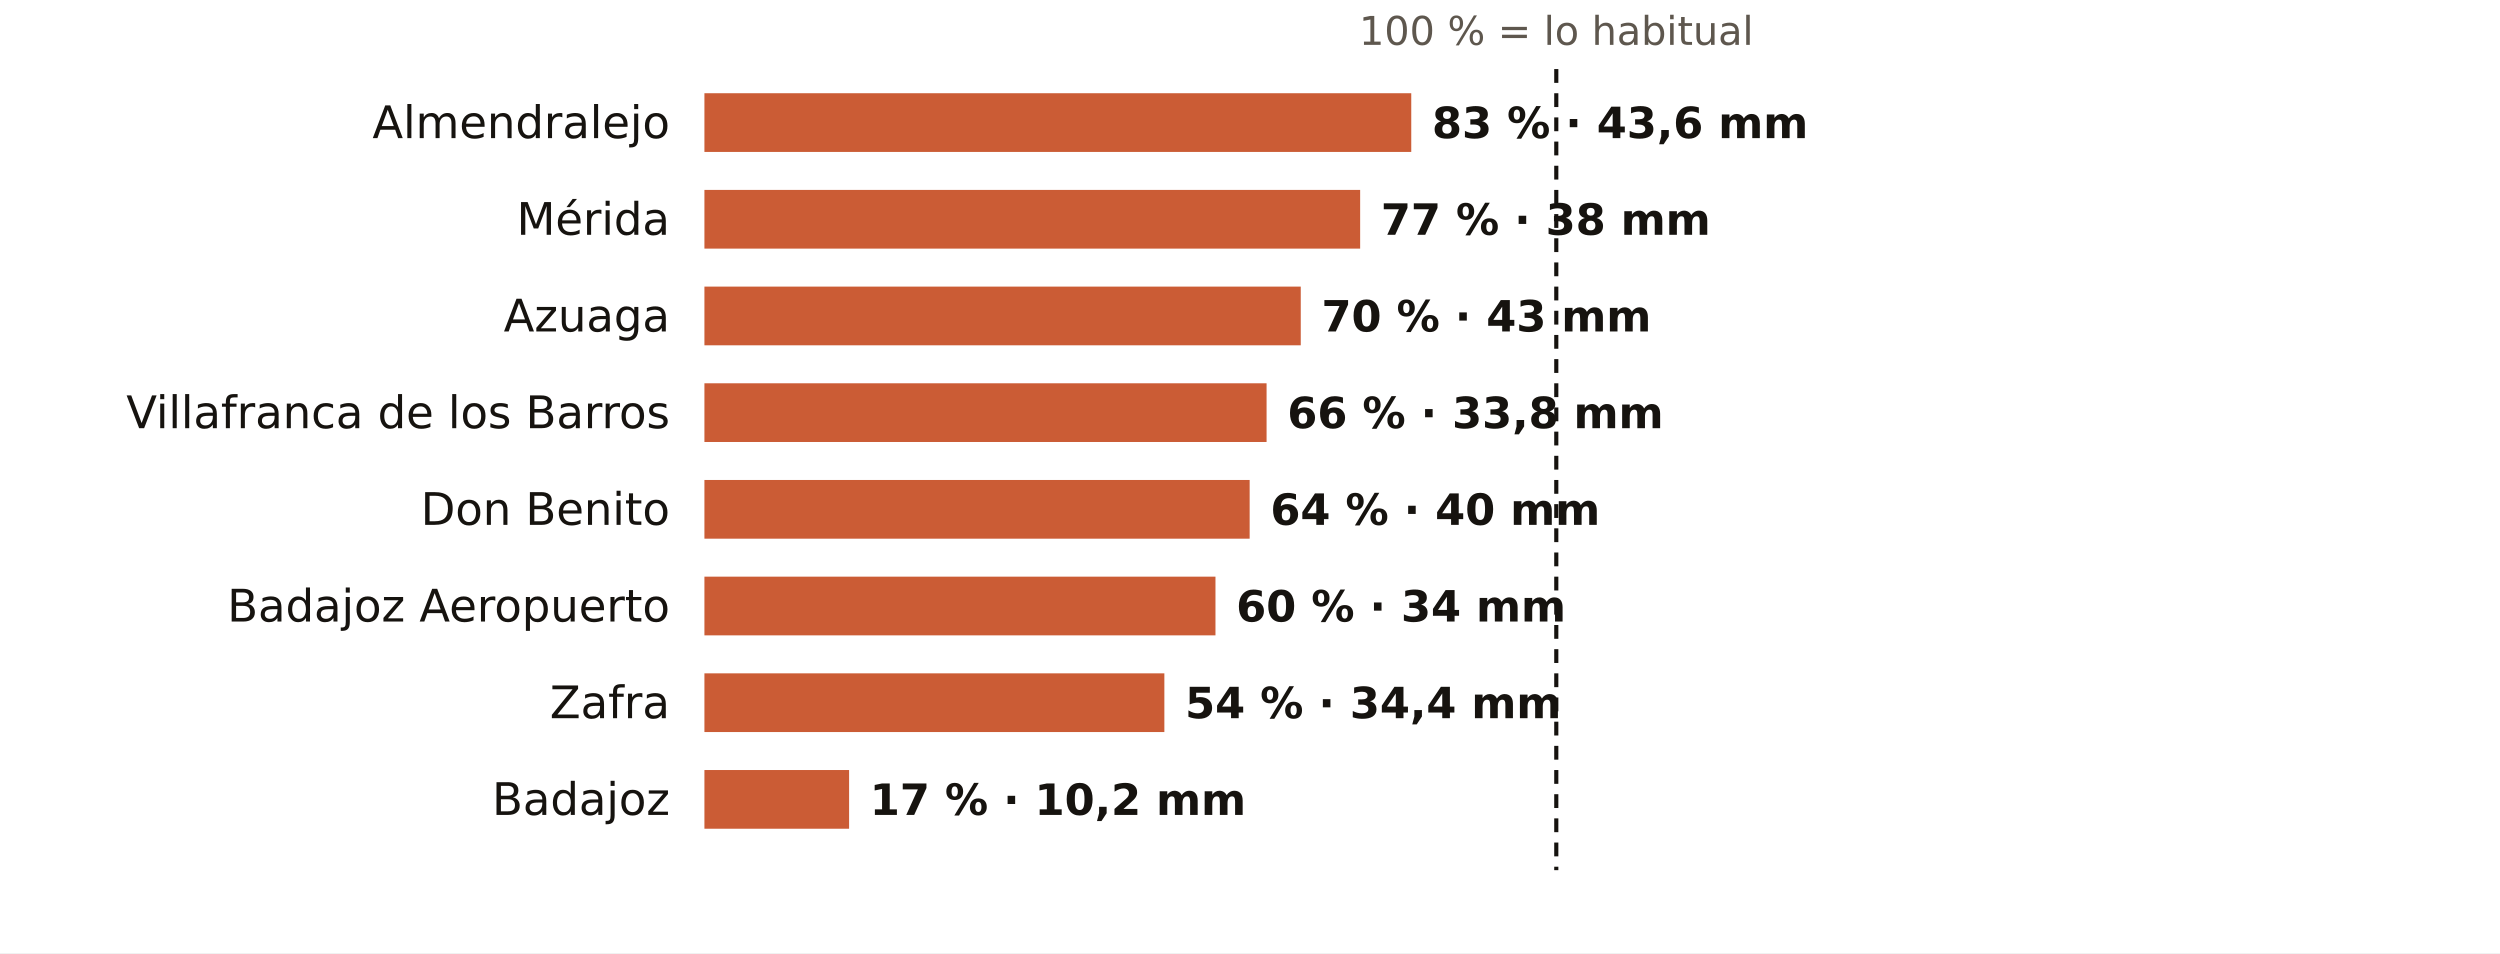
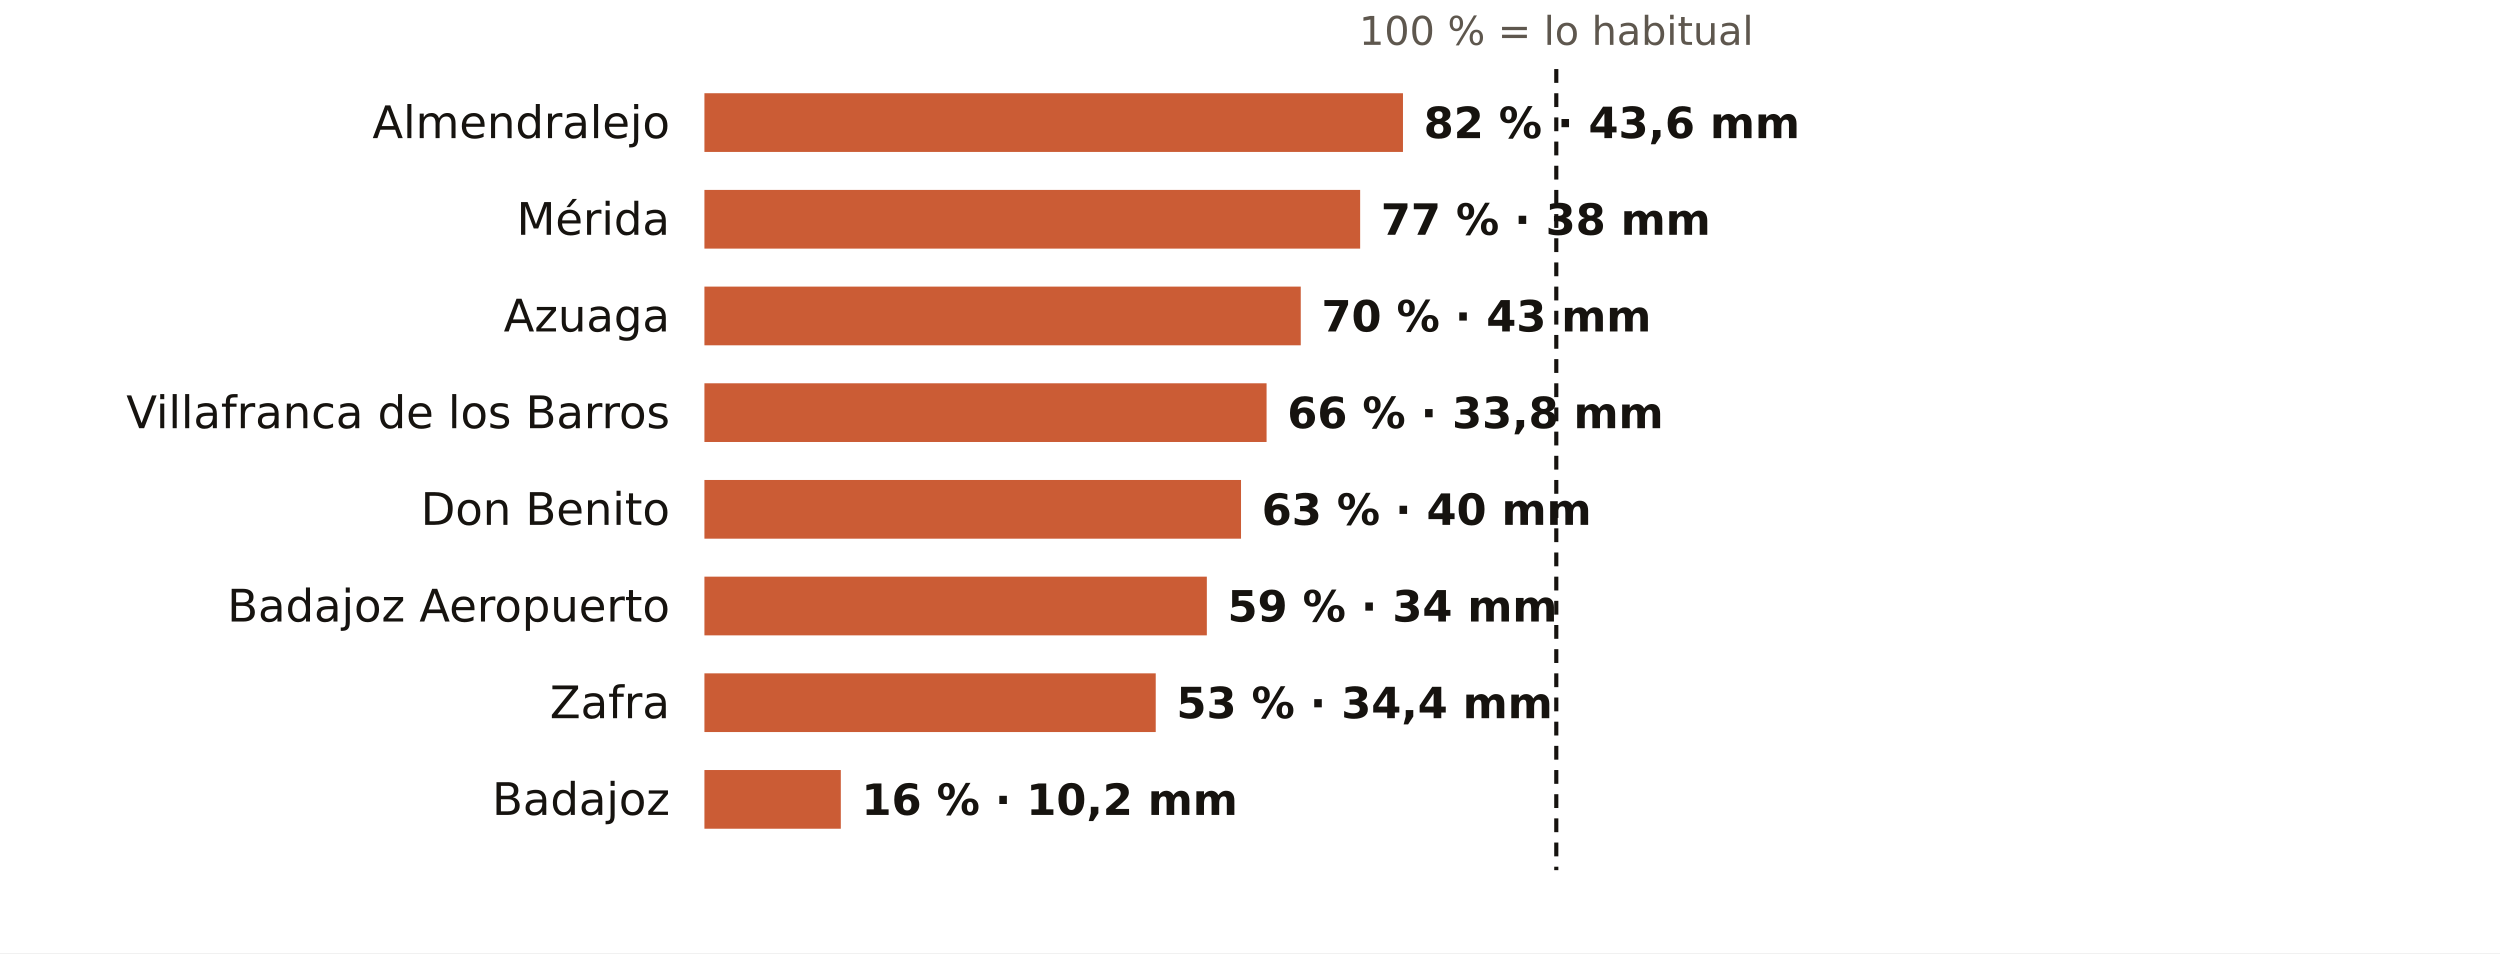
<svg xmlns="http://www.w3.org/2000/svg" viewBox="0 0 724 276" width="724" height="276" role="img" aria-label="El otoño en los pluviómetros de AEMET de Badajoz: % de lo habitual">
  <rect width="724" height="276" fill="#FFFFFF" />
  <text x="450.7" y="13.0" font-size="11.5" fill="#5E574E" text-anchor="middle" font-weight="400" font-family="Public Sans, DejaVu Sans, Arial, sans-serif">100 % = lo habitual</text>
  <text x="194.0" y="40.0" font-size="13" fill="#16130F" text-anchor="end" font-weight="500" font-family="Public Sans, DejaVu Sans, Arial, sans-serif">Almendralejo</text>
-   <rect x="204" y="27" width="204.7" height="17" fill="#C4461A" opacity="0.88" />
-   <text x="414.7" y="40.0" font-size="12.5" fill="#16130F" text-anchor="start" font-weight="600" font-family="Public Sans, DejaVu Sans, Arial, sans-serif">83 % · 43,6 mm</text>
+   <rect x="204" y="27" width="202.3" height="17" fill="#C4461A" opacity="0.88" />
+   <text x="412.3" y="40.0" font-size="12.5" fill="#16130F" text-anchor="start" font-weight="600" font-family="Public Sans, DejaVu Sans, Arial, sans-serif">82 % · 43,6 mm</text>
  <text x="194.0" y="68.0" font-size="13" fill="#16130F" text-anchor="end" font-weight="500" font-family="Public Sans, DejaVu Sans, Arial, sans-serif">Mérida</text>
  <rect x="204" y="55" width="189.9" height="17" fill="#C4461A" opacity="0.88" />
  <text x="399.9" y="68.0" font-size="12.5" fill="#16130F" text-anchor="start" font-weight="600" font-family="Public Sans, DejaVu Sans, Arial, sans-serif">77 % · 38 mm</text>
  <text x="194.0" y="96.0" font-size="13" fill="#16130F" text-anchor="end" font-weight="500" font-family="Public Sans, DejaVu Sans, Arial, sans-serif">Azuaga</text>
  <rect x="204" y="83" width="172.7" height="17" fill="#C4461A" opacity="0.88" />
  <text x="382.7" y="96.0" font-size="12.5" fill="#16130F" text-anchor="start" font-weight="600" font-family="Public Sans, DejaVu Sans, Arial, sans-serif">70 % · 43 mm</text>
  <text x="194.0" y="124.0" font-size="13" fill="#16130F" text-anchor="end" font-weight="500" font-family="Public Sans, DejaVu Sans, Arial, sans-serif">Villafranca de los Barros</text>
  <rect x="204" y="111" width="162.8" height="17" fill="#C4461A" opacity="0.88" />
  <text x="372.8" y="124.0" font-size="12.5" fill="#16130F" text-anchor="start" font-weight="600" font-family="Public Sans, DejaVu Sans, Arial, sans-serif">66 % · 33,8 mm</text>
  <text x="194.0" y="152.0" font-size="13" fill="#16130F" text-anchor="end" font-weight="500" font-family="Public Sans, DejaVu Sans, Arial, sans-serif">Don Benito</text>
-   <rect x="204" y="139" width="157.9" height="17" fill="#C4461A" opacity="0.88" />
-   <text x="367.9" y="152.0" font-size="12.5" fill="#16130F" text-anchor="start" font-weight="600" font-family="Public Sans, DejaVu Sans, Arial, sans-serif">64 % · 40 mm</text>
+   <rect x="204" y="139" width="155.4" height="17" fill="#C4461A" opacity="0.88" />
+   <text x="365.4" y="152.0" font-size="12.5" fill="#16130F" text-anchor="start" font-weight="600" font-family="Public Sans, DejaVu Sans, Arial, sans-serif">63 % · 40 mm</text>
  <text x="194.0" y="180.0" font-size="13" fill="#16130F" text-anchor="end" font-weight="500" font-family="Public Sans, DejaVu Sans, Arial, sans-serif">Badajoz Aeropuerto</text>
-   <rect x="204" y="167" width="148.0" height="17" fill="#C4461A" opacity="0.88" />
-   <text x="358.0" y="180.0" font-size="12.5" fill="#16130F" text-anchor="start" font-weight="600" font-family="Public Sans, DejaVu Sans, Arial, sans-serif">60 % · 34 mm</text>
+   <rect x="204" y="167" width="145.5" height="17" fill="#C4461A" opacity="0.88" />
+   <text x="355.5" y="180.0" font-size="12.5" fill="#16130F" text-anchor="start" font-weight="600" font-family="Public Sans, DejaVu Sans, Arial, sans-serif">59 % · 34 mm</text>
  <text x="194.0" y="208.0" font-size="13" fill="#16130F" text-anchor="end" font-weight="500" font-family="Public Sans, DejaVu Sans, Arial, sans-serif">Zafra</text>
-   <rect x="204" y="195" width="133.2" height="17" fill="#C4461A" opacity="0.88" />
-   <text x="343.2" y="208.0" font-size="12.5" fill="#16130F" text-anchor="start" font-weight="600" font-family="Public Sans, DejaVu Sans, Arial, sans-serif">54 % · 34,4 mm</text>
+   <rect x="204" y="195" width="130.7" height="17" fill="#C4461A" opacity="0.88" />
+   <text x="340.7" y="208.0" font-size="12.5" fill="#16130F" text-anchor="start" font-weight="600" font-family="Public Sans, DejaVu Sans, Arial, sans-serif">53 % · 34,4 mm</text>
  <text x="194.0" y="236.0" font-size="13" fill="#16130F" text-anchor="end" font-weight="500" font-family="Public Sans, DejaVu Sans, Arial, sans-serif">Badajoz</text>
-   <rect x="204" y="223" width="41.9" height="17" fill="#C4461A" opacity="0.88" />
-   <text x="251.9" y="236.0" font-size="12.5" fill="#16130F" text-anchor="start" font-weight="600" font-family="Public Sans, DejaVu Sans, Arial, sans-serif">17 % · 10,2 mm</text>
+   <rect x="204" y="223" width="39.5" height="17" fill="#C4461A" opacity="0.88" />
+   <text x="249.5" y="236.0" font-size="12.5" fill="#16130F" text-anchor="start" font-weight="600" font-family="Public Sans, DejaVu Sans, Arial, sans-serif">16 % · 10,2 mm</text>
  <line x1="450.7" x2="450.7" y1="20" y2="252" stroke="#16130F" stroke-width="1.2" stroke-dasharray="4 3" />
</svg>
